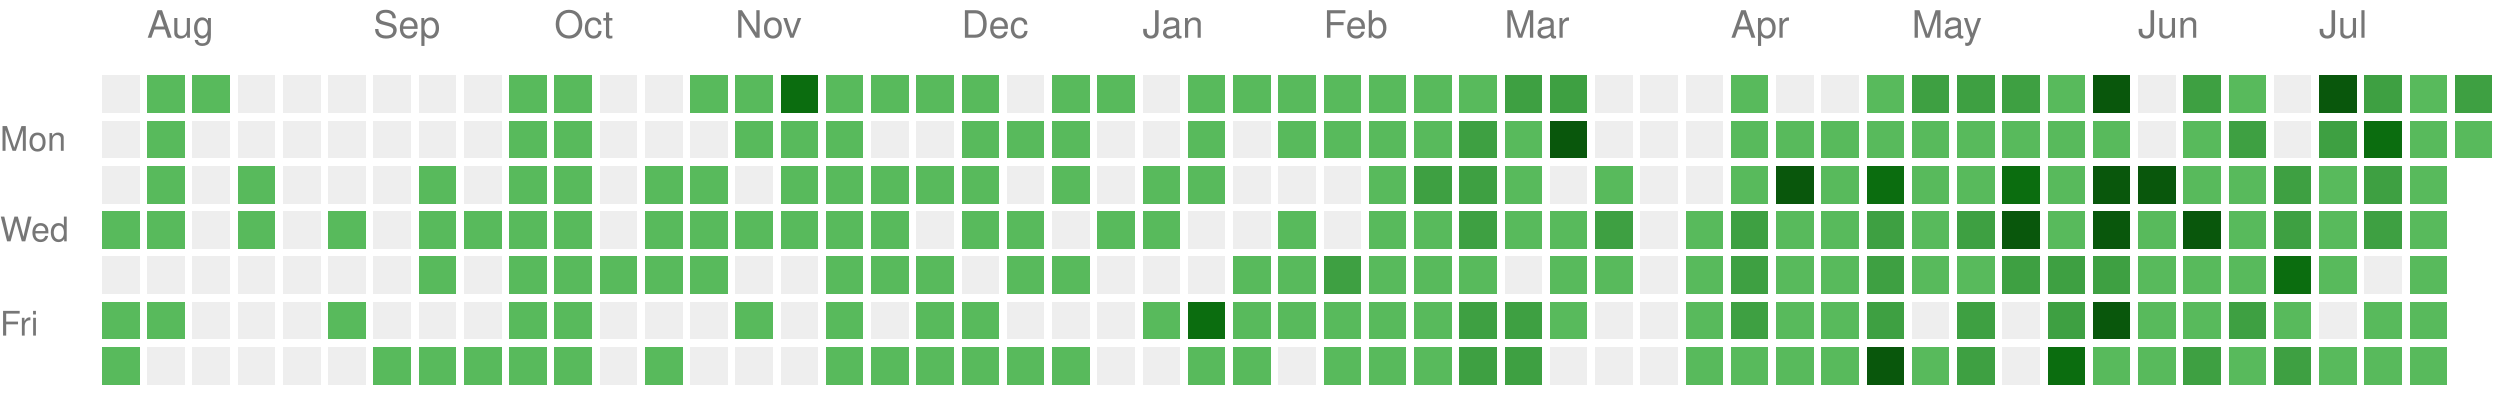
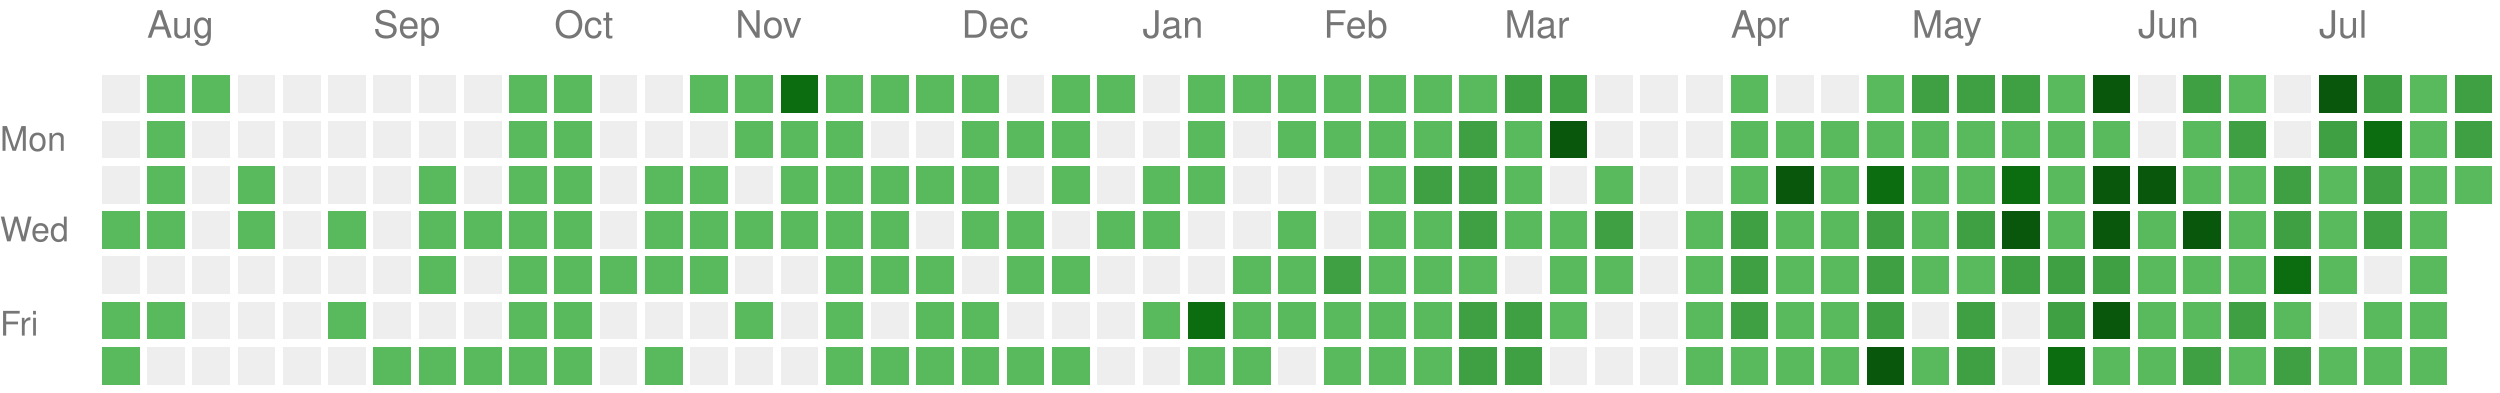
<svg xmlns="http://www.w3.org/2000/svg" version="1.1" width="663" height="104">
  <rect style="fill:#EEEEEE;shape-rendering:crispedges;" data-score="0" data-date="2025-07-27" x="27" y="20" width="10" height="10" />
  <rect style="fill:#58ba5c;shape-rendering:crispedges;" data-score="1" data-date="2025-08-03" x="39" y="20" width="10" height="10" />
  <rect style="fill:#58ba5c;shape-rendering:crispedges;" data-score="1" data-date="2025-08-10" x="51" y="20" width="10" height="10" />
  <rect style="fill:#EEEEEE;shape-rendering:crispedges;" data-score="0" data-date="2025-08-17" x="63" y="20" width="10" height="10" />
  <rect style="fill:#EEEEEE;shape-rendering:crispedges;" data-score="0" data-date="2025-08-24" x="75" y="20" width="10" height="10" />
  <rect style="fill:#EEEEEE;shape-rendering:crispedges;" data-score="0" data-date="2025-08-31" x="87" y="20" width="10" height="10" />
  <rect style="fill:#EEEEEE;shape-rendering:crispedges;" data-score="0" data-date="2025-09-07" x="99" y="20" width="10" height="10" />
  <rect style="fill:#EEEEEE;shape-rendering:crispedges;" data-score="0" data-date="2025-09-14" x="111" y="20" width="10" height="10" />
  <rect style="fill:#EEEEEE;shape-rendering:crispedges;" data-score="0" data-date="2025-09-21" x="123" y="20" width="10" height="10" />
  <rect style="fill:#58ba5c;shape-rendering:crispedges;" data-score="1" data-date="2025-09-28" x="135" y="20" width="10" height="10" />
  <rect style="fill:#58ba5c;shape-rendering:crispedges;" data-score="1" data-date="2025-10-05" x="147" y="20" width="10" height="10" />
  <rect style="fill:#EEEEEE;shape-rendering:crispedges;" data-score="0" data-date="2025-10-12" x="159" y="20" width="10" height="10" />
  <rect style="fill:#EEEEEE;shape-rendering:crispedges;" data-score="0" data-date="2025-10-19" x="171" y="20" width="10" height="10" />
  <rect style="fill:#58ba5c;shape-rendering:crispedges;" data-score="1" data-date="2025-10-26" x="183" y="20" width="10" height="10" />
  <rect style="fill:#58ba5c;shape-rendering:crispedges;" data-score="1" data-date="2025-11-02" x="195" y="20" width="10" height="10" />
  <rect style="fill:#0b6d0f;shape-rendering:crispedges;" data-score="3" data-date="2025-11-09" x="207" y="20" width="10" height="10" />
  <rect style="fill:#58ba5c;shape-rendering:crispedges;" data-score="1" data-date="2025-11-16" x="219" y="20" width="10" height="10" />
  <rect style="fill:#58ba5c;shape-rendering:crispedges;" data-score="1" data-date="2025-11-23" x="231" y="20" width="10" height="10" />
  <rect style="fill:#58ba5c;shape-rendering:crispedges;" data-score="1" data-date="2025-11-30" x="243" y="20" width="10" height="10" />
  <rect style="fill:#58ba5c;shape-rendering:crispedges;" data-score="1" data-date="2025-12-07" x="255" y="20" width="10" height="10" />
  <rect style="fill:#EEEEEE;shape-rendering:crispedges;" data-score="0" data-date="2025-12-14" x="267" y="20" width="10" height="10" />
  <rect style="fill:#58ba5c;shape-rendering:crispedges;" data-score="1" data-date="2025-12-21" x="279" y="20" width="10" height="10" />
  <rect style="fill:#58ba5c;shape-rendering:crispedges;" data-score="1" data-date="2025-12-28" x="291" y="20" width="10" height="10" />
  <rect style="fill:#EEEEEE;shape-rendering:crispedges;" data-score="0" data-date="2026-01-04" x="303" y="20" width="10" height="10" />
  <rect style="fill:#58ba5c;shape-rendering:crispedges;" data-score="1" data-date="2026-01-11" x="315" y="20" width="10" height="10" />
  <rect style="fill:#58ba5c;shape-rendering:crispedges;" data-score="1" data-date="2026-01-18" x="327" y="20" width="10" height="10" />
  <rect style="fill:#58ba5c;shape-rendering:crispedges;" data-score="1" data-date="2026-01-25" x="339" y="20" width="10" height="10" />
  <rect style="fill:#58ba5c;shape-rendering:crispedges;" data-score="1" data-date="2026-02-01" x="351" y="20" width="10" height="10" />
  <rect style="fill:#58ba5c;shape-rendering:crispedges;" data-score="1" data-date="2026-02-08" x="363" y="20" width="10" height="10" />
  <rect style="fill:#58ba5c;shape-rendering:crispedges;" data-score="1" data-date="2026-02-15" x="375" y="20" width="10" height="10" />
  <rect style="fill:#58ba5c;shape-rendering:crispedges;" data-score="1" data-date="2026-02-22" x="387" y="20" width="10" height="10" />
  <rect style="fill:#3ea042;shape-rendering:crispedges;" data-score="2" data-date="2026-03-01" x="399" y="20" width="10" height="10" />
  <rect style="fill:#3ea042;shape-rendering:crispedges;" data-score="2" data-date="2026-03-08" x="411" y="20" width="10" height="10" />
  <rect style="fill:#EEEEEE;shape-rendering:crispedges;" data-score="0" data-date="2026-03-15" x="423" y="20" width="10" height="10" />
  <rect style="fill:#EEEEEE;shape-rendering:crispedges;" data-score="0" data-date="2026-03-22" x="435" y="20" width="10" height="10" />
  <rect style="fill:#EEEEEE;shape-rendering:crispedges;" data-score="0" data-date="2026-03-29" x="447" y="20" width="10" height="10" />
  <rect style="fill:#58ba5c;shape-rendering:crispedges;" data-score="1" data-date="2026-04-05" x="459" y="20" width="10" height="10" />
  <rect style="fill:#EEEEEE;shape-rendering:crispedges;" data-score="0" data-date="2026-04-12" x="471" y="20" width="10" height="10" />
  <rect style="fill:#EEEEEE;shape-rendering:crispedges;" data-score="0" data-date="2026-04-19" x="483" y="20" width="10" height="10" />
  <rect style="fill:#58ba5c;shape-rendering:crispedges;" data-score="1" data-date="2026-04-26" x="495" y="20" width="10" height="10" />
  <rect style="fill:#3ea042;shape-rendering:crispedges;" data-score="2" data-date="2026-05-03" x="507" y="20" width="10" height="10" />
  <rect style="fill:#3ea042;shape-rendering:crispedges;" data-score="2" data-date="2026-05-10" x="519" y="20" width="10" height="10" />
  <rect style="fill:#3ea042;shape-rendering:crispedges;" data-score="2" data-date="2026-05-17" x="531" y="20" width="10" height="10" />
  <rect style="fill:#58ba5c;shape-rendering:crispedges;" data-score="1" data-date="2026-05-24" x="543" y="20" width="10" height="10" />
  <rect style="fill:#09570c;shape-rendering:crispedges;" data-score="4" data-date="2026-05-31" x="555" y="20" width="10" height="10" />
  <rect style="fill:#EEEEEE;shape-rendering:crispedges;" data-score="0" data-date="2026-06-07" x="567" y="20" width="10" height="10" />
  <rect style="fill:#3ea042;shape-rendering:crispedges;" data-score="2" data-date="2026-06-14" x="579" y="20" width="10" height="10" />
  <rect style="fill:#58ba5c;shape-rendering:crispedges;" data-score="1" data-date="2026-06-21" x="591" y="20" width="10" height="10" />
  <rect style="fill:#EEEEEE;shape-rendering:crispedges;" data-score="0" data-date="2026-06-28" x="603" y="20" width="10" height="10" />
  <rect style="fill:#09570c;shape-rendering:crispedges;" data-score="4" data-date="2026-07-05" x="615" y="20" width="10" height="10" />
  <rect style="fill:#3ea042;shape-rendering:crispedges;" data-score="2" data-date="2026-07-12" x="627" y="20" width="10" height="10" />
  <rect style="fill:#58ba5c;shape-rendering:crispedges;" data-score="1" data-date="2026-07-19" x="639" y="20" width="10" height="10" />
  <rect style="fill:#3ea042;shape-rendering:crispedges;" data-score="2" data-date="2026-07-26" x="651" y="20" width="10" height="10" />
  <rect style="fill:#EEEEEE;shape-rendering:crispedges;" data-score="0" data-date="2025-07-28" x="27" y="32" width="10" height="10" />
  <rect style="fill:#58ba5c;shape-rendering:crispedges;" data-score="1" data-date="2025-08-04" x="39" y="32" width="10" height="10" />
  <rect style="fill:#EEEEEE;shape-rendering:crispedges;" data-score="0" data-date="2025-08-11" x="51" y="32" width="10" height="10" />
  <rect style="fill:#EEEEEE;shape-rendering:crispedges;" data-score="0" data-date="2025-08-18" x="63" y="32" width="10" height="10" />
  <rect style="fill:#EEEEEE;shape-rendering:crispedges;" data-score="0" data-date="2025-08-25" x="75" y="32" width="10" height="10" />
  <rect style="fill:#EEEEEE;shape-rendering:crispedges;" data-score="0" data-date="2025-09-01" x="87" y="32" width="10" height="10" />
  <rect style="fill:#EEEEEE;shape-rendering:crispedges;" data-score="0" data-date="2025-09-08" x="99" y="32" width="10" height="10" />
  <rect style="fill:#EEEEEE;shape-rendering:crispedges;" data-score="0" data-date="2025-09-15" x="111" y="32" width="10" height="10" />
  <rect style="fill:#EEEEEE;shape-rendering:crispedges;" data-score="0" data-date="2025-09-22" x="123" y="32" width="10" height="10" />
  <rect style="fill:#58ba5c;shape-rendering:crispedges;" data-score="1" data-date="2025-09-29" x="135" y="32" width="10" height="10" />
  <rect style="fill:#58ba5c;shape-rendering:crispedges;" data-score="1" data-date="2025-10-06" x="147" y="32" width="10" height="10" />
  <rect style="fill:#EEEEEE;shape-rendering:crispedges;" data-score="0" data-date="2025-10-13" x="159" y="32" width="10" height="10" />
  <rect style="fill:#EEEEEE;shape-rendering:crispedges;" data-score="0" data-date="2025-10-20" x="171" y="32" width="10" height="10" />
  <rect style="fill:#EEEEEE;shape-rendering:crispedges;" data-score="0" data-date="2025-10-27" x="183" y="32" width="10" height="10" />
  <rect style="fill:#58ba5c;shape-rendering:crispedges;" data-score="1" data-date="2025-11-03" x="195" y="32" width="10" height="10" />
  <rect style="fill:#58ba5c;shape-rendering:crispedges;" data-score="1" data-date="2025-11-10" x="207" y="32" width="10" height="10" />
  <rect style="fill:#58ba5c;shape-rendering:crispedges;" data-score="1" data-date="2025-11-17" x="219" y="32" width="10" height="10" />
  <rect style="fill:#EEEEEE;shape-rendering:crispedges;" data-score="0" data-date="2025-11-24" x="231" y="32" width="10" height="10" />
  <rect style="fill:#EEEEEE;shape-rendering:crispedges;" data-score="0" data-date="2025-12-01" x="243" y="32" width="10" height="10" />
  <rect style="fill:#58ba5c;shape-rendering:crispedges;" data-score="1" data-date="2025-12-08" x="255" y="32" width="10" height="10" />
  <rect style="fill:#58ba5c;shape-rendering:crispedges;" data-score="1" data-date="2025-12-15" x="267" y="32" width="10" height="10" />
  <rect style="fill:#58ba5c;shape-rendering:crispedges;" data-score="1" data-date="2025-12-22" x="279" y="32" width="10" height="10" />
  <rect style="fill:#EEEEEE;shape-rendering:crispedges;" data-score="0" data-date="2025-12-29" x="291" y="32" width="10" height="10" />
  <rect style="fill:#EEEEEE;shape-rendering:crispedges;" data-score="0" data-date="2026-01-05" x="303" y="32" width="10" height="10" />
  <rect style="fill:#58ba5c;shape-rendering:crispedges;" data-score="1" data-date="2026-01-12" x="315" y="32" width="10" height="10" />
  <rect style="fill:#EEEEEE;shape-rendering:crispedges;" data-score="0" data-date="2026-01-19" x="327" y="32" width="10" height="10" />
  <rect style="fill:#58ba5c;shape-rendering:crispedges;" data-score="1" data-date="2026-01-26" x="339" y="32" width="10" height="10" />
  <rect style="fill:#58ba5c;shape-rendering:crispedges;" data-score="1" data-date="2026-02-02" x="351" y="32" width="10" height="10" />
  <rect style="fill:#58ba5c;shape-rendering:crispedges;" data-score="1" data-date="2026-02-09" x="363" y="32" width="10" height="10" />
  <rect style="fill:#58ba5c;shape-rendering:crispedges;" data-score="1" data-date="2026-02-16" x="375" y="32" width="10" height="10" />
  <rect style="fill:#3ea042;shape-rendering:crispedges;" data-score="2" data-date="2026-02-23" x="387" y="32" width="10" height="10" />
  <rect style="fill:#58ba5c;shape-rendering:crispedges;" data-score="1" data-date="2026-03-02" x="399" y="32" width="10" height="10" />
  <rect style="fill:#09570c;shape-rendering:crispedges;" data-score="4" data-date="2026-03-09" x="411" y="32" width="10" height="10" />
  <rect style="fill:#EEEEEE;shape-rendering:crispedges;" data-score="0" data-date="2026-03-16" x="423" y="32" width="10" height="10" />
  <rect style="fill:#EEEEEE;shape-rendering:crispedges;" data-score="0" data-date="2026-03-23" x="435" y="32" width="10" height="10" />
  <rect style="fill:#EEEEEE;shape-rendering:crispedges;" data-score="0" data-date="2026-03-30" x="447" y="32" width="10" height="10" />
  <rect style="fill:#58ba5c;shape-rendering:crispedges;" data-score="1" data-date="2026-04-06" x="459" y="32" width="10" height="10" />
  <rect style="fill:#58ba5c;shape-rendering:crispedges;" data-score="1" data-date="2026-04-13" x="471" y="32" width="10" height="10" />
  <rect style="fill:#58ba5c;shape-rendering:crispedges;" data-score="1" data-date="2026-04-20" x="483" y="32" width="10" height="10" />
  <rect style="fill:#58ba5c;shape-rendering:crispedges;" data-score="1" data-date="2026-04-27" x="495" y="32" width="10" height="10" />
  <rect style="fill:#58ba5c;shape-rendering:crispedges;" data-score="1" data-date="2026-05-04" x="507" y="32" width="10" height="10" />
  <rect style="fill:#58ba5c;shape-rendering:crispedges;" data-score="1" data-date="2026-05-11" x="519" y="32" width="10" height="10" />
  <rect style="fill:#58ba5c;shape-rendering:crispedges;" data-score="1" data-date="2026-05-18" x="531" y="32" width="10" height="10" />
  <rect style="fill:#58ba5c;shape-rendering:crispedges;" data-score="1" data-date="2026-05-25" x="543" y="32" width="10" height="10" />
  <rect style="fill:#58ba5c;shape-rendering:crispedges;" data-score="1" data-date="2026-06-01" x="555" y="32" width="10" height="10" />
  <rect style="fill:#EEEEEE;shape-rendering:crispedges;" data-score="0" data-date="2026-06-08" x="567" y="32" width="10" height="10" />
  <rect style="fill:#58ba5c;shape-rendering:crispedges;" data-score="1" data-date="2026-06-15" x="579" y="32" width="10" height="10" />
  <rect style="fill:#3ea042;shape-rendering:crispedges;" data-score="2" data-date="2026-06-22" x="591" y="32" width="10" height="10" />
  <rect style="fill:#EEEEEE;shape-rendering:crispedges;" data-score="0" data-date="2026-06-29" x="603" y="32" width="10" height="10" />
  <rect style="fill:#3ea042;shape-rendering:crispedges;" data-score="2" data-date="2026-07-06" x="615" y="32" width="10" height="10" />
  <rect style="fill:#0b6d0f;shape-rendering:crispedges;" data-score="3" data-date="2026-07-13" x="627" y="32" width="10" height="10" />
  <rect style="fill:#58ba5c;shape-rendering:crispedges;" data-score="1" data-date="2026-07-20" x="639" y="32" width="10" height="10" />
-   <rect style="fill:#58ba5c;shape-rendering:crispedges;" data-score="1" data-date="2026-07-27" x="651" y="32" width="10" height="10" />
+   <rect style="fill:#3ea042;shape-rendering:crispedges;" data-score="2" data-date="2026-07-27" x="651" y="32" width="10" height="10" />
  <rect style="fill:#EEEEEE;shape-rendering:crispedges;" data-score="0" data-date="2025-07-29" x="27" y="44" width="10" height="10" />
  <rect style="fill:#58ba5c;shape-rendering:crispedges;" data-score="1" data-date="2025-08-05" x="39" y="44" width="10" height="10" />
  <rect style="fill:#EEEEEE;shape-rendering:crispedges;" data-score="0" data-date="2025-08-12" x="51" y="44" width="10" height="10" />
  <rect style="fill:#58ba5c;shape-rendering:crispedges;" data-score="1" data-date="2025-08-19" x="63" y="44" width="10" height="10" />
  <rect style="fill:#EEEEEE;shape-rendering:crispedges;" data-score="0" data-date="2025-08-26" x="75" y="44" width="10" height="10" />
  <rect style="fill:#EEEEEE;shape-rendering:crispedges;" data-score="0" data-date="2025-09-02" x="87" y="44" width="10" height="10" />
  <rect style="fill:#EEEEEE;shape-rendering:crispedges;" data-score="0" data-date="2025-09-09" x="99" y="44" width="10" height="10" />
  <rect style="fill:#58ba5c;shape-rendering:crispedges;" data-score="1" data-date="2025-09-16" x="111" y="44" width="10" height="10" />
  <rect style="fill:#EEEEEE;shape-rendering:crispedges;" data-score="0" data-date="2025-09-23" x="123" y="44" width="10" height="10" />
  <rect style="fill:#58ba5c;shape-rendering:crispedges;" data-score="1" data-date="2025-09-30" x="135" y="44" width="10" height="10" />
  <rect style="fill:#58ba5c;shape-rendering:crispedges;" data-score="1" data-date="2025-10-07" x="147" y="44" width="10" height="10" />
  <rect style="fill:#EEEEEE;shape-rendering:crispedges;" data-score="0" data-date="2025-10-14" x="159" y="44" width="10" height="10" />
  <rect style="fill:#58ba5c;shape-rendering:crispedges;" data-score="1" data-date="2025-10-21" x="171" y="44" width="10" height="10" />
  <rect style="fill:#58ba5c;shape-rendering:crispedges;" data-score="1" data-date="2025-10-28" x="183" y="44" width="10" height="10" />
  <rect style="fill:#EEEEEE;shape-rendering:crispedges;" data-score="0" data-date="2025-11-04" x="195" y="44" width="10" height="10" />
  <rect style="fill:#58ba5c;shape-rendering:crispedges;" data-score="1" data-date="2025-11-11" x="207" y="44" width="10" height="10" />
  <rect style="fill:#58ba5c;shape-rendering:crispedges;" data-score="1" data-date="2025-11-18" x="219" y="44" width="10" height="10" />
  <rect style="fill:#58ba5c;shape-rendering:crispedges;" data-score="1" data-date="2025-11-25" x="231" y="44" width="10" height="10" />
  <rect style="fill:#58ba5c;shape-rendering:crispedges;" data-score="1" data-date="2025-12-02" x="243" y="44" width="10" height="10" />
  <rect style="fill:#58ba5c;shape-rendering:crispedges;" data-score="1" data-date="2025-12-09" x="255" y="44" width="10" height="10" />
  <rect style="fill:#EEEEEE;shape-rendering:crispedges;" data-score="0" data-date="2025-12-16" x="267" y="44" width="10" height="10" />
  <rect style="fill:#58ba5c;shape-rendering:crispedges;" data-score="1" data-date="2025-12-23" x="279" y="44" width="10" height="10" />
  <rect style="fill:#EEEEEE;shape-rendering:crispedges;" data-score="0" data-date="2025-12-30" x="291" y="44" width="10" height="10" />
  <rect style="fill:#58ba5c;shape-rendering:crispedges;" data-score="1" data-date="2026-01-06" x="303" y="44" width="10" height="10" />
  <rect style="fill:#58ba5c;shape-rendering:crispedges;" data-score="1" data-date="2026-01-13" x="315" y="44" width="10" height="10" />
  <rect style="fill:#EEEEEE;shape-rendering:crispedges;" data-score="0" data-date="2026-01-20" x="327" y="44" width="10" height="10" />
  <rect style="fill:#EEEEEE;shape-rendering:crispedges;" data-score="0" data-date="2026-01-27" x="339" y="44" width="10" height="10" />
  <rect style="fill:#EEEEEE;shape-rendering:crispedges;" data-score="0" data-date="2026-02-03" x="351" y="44" width="10" height="10" />
  <rect style="fill:#58ba5c;shape-rendering:crispedges;" data-score="1" data-date="2026-02-10" x="363" y="44" width="10" height="10" />
  <rect style="fill:#3ea042;shape-rendering:crispedges;" data-score="2" data-date="2026-02-17" x="375" y="44" width="10" height="10" />
  <rect style="fill:#3ea042;shape-rendering:crispedges;" data-score="2" data-date="2026-02-24" x="387" y="44" width="10" height="10" />
  <rect style="fill:#58ba5c;shape-rendering:crispedges;" data-score="1" data-date="2026-03-03" x="399" y="44" width="10" height="10" />
  <rect style="fill:#EEEEEE;shape-rendering:crispedges;" data-score="0" data-date="2026-03-10" x="411" y="44" width="10" height="10" />
  <rect style="fill:#58ba5c;shape-rendering:crispedges;" data-score="1" data-date="2026-03-17" x="423" y="44" width="10" height="10" />
  <rect style="fill:#EEEEEE;shape-rendering:crispedges;" data-score="0" data-date="2026-03-24" x="435" y="44" width="10" height="10" />
  <rect style="fill:#EEEEEE;shape-rendering:crispedges;" data-score="0" data-date="2026-03-31" x="447" y="44" width="10" height="10" />
  <rect style="fill:#58ba5c;shape-rendering:crispedges;" data-score="1" data-date="2026-04-07" x="459" y="44" width="10" height="10" />
  <rect style="fill:#09570c;shape-rendering:crispedges;" data-score="4" data-date="2026-04-14" x="471" y="44" width="10" height="10" />
  <rect style="fill:#58ba5c;shape-rendering:crispedges;" data-score="1" data-date="2026-04-21" x="483" y="44" width="10" height="10" />
  <rect style="fill:#0b6d0f;shape-rendering:crispedges;" data-score="3" data-date="2026-04-28" x="495" y="44" width="10" height="10" />
  <rect style="fill:#58ba5c;shape-rendering:crispedges;" data-score="1" data-date="2026-05-05" x="507" y="44" width="10" height="10" />
  <rect style="fill:#58ba5c;shape-rendering:crispedges;" data-score="1" data-date="2026-05-12" x="519" y="44" width="10" height="10" />
  <rect style="fill:#0b6d0f;shape-rendering:crispedges;" data-score="3" data-date="2026-05-19" x="531" y="44" width="10" height="10" />
  <rect style="fill:#58ba5c;shape-rendering:crispedges;" data-score="1" data-date="2026-05-26" x="543" y="44" width="10" height="10" />
  <rect style="fill:#09570c;shape-rendering:crispedges;" data-score="4" data-date="2026-06-02" x="555" y="44" width="10" height="10" />
  <rect style="fill:#09570c;shape-rendering:crispedges;" data-score="4" data-date="2026-06-09" x="567" y="44" width="10" height="10" />
  <rect style="fill:#58ba5c;shape-rendering:crispedges;" data-score="1" data-date="2026-06-16" x="579" y="44" width="10" height="10" />
  <rect style="fill:#58ba5c;shape-rendering:crispedges;" data-score="1" data-date="2026-06-23" x="591" y="44" width="10" height="10" />
  <rect style="fill:#3ea042;shape-rendering:crispedges;" data-score="2" data-date="2026-06-30" x="603" y="44" width="10" height="10" />
  <rect style="fill:#58ba5c;shape-rendering:crispedges;" data-score="1" data-date="2026-07-07" x="615" y="44" width="10" height="10" />
  <rect style="fill:#3ea042;shape-rendering:crispedges;" data-score="2" data-date="2026-07-14" x="627" y="44" width="10" height="10" />
  <rect style="fill:#58ba5c;shape-rendering:crispedges;" data-score="1" data-date="2026-07-21" x="639" y="44" width="10" height="10" />
+   <rect style="fill:#58ba5c;shape-rendering:crispedges;" data-score="1" data-date="2026-07-28" x="651" y="44" width="10" height="10" />
  <rect style="fill:#58ba5c;shape-rendering:crispedges;" data-score="1" data-date="2025-07-30" x="27" y="56" width="10" height="10" />
  <rect style="fill:#58ba5c;shape-rendering:crispedges;" data-score="1" data-date="2025-08-06" x="39" y="56" width="10" height="10" />
  <rect style="fill:#EEEEEE;shape-rendering:crispedges;" data-score="0" data-date="2025-08-13" x="51" y="56" width="10" height="10" />
  <rect style="fill:#58ba5c;shape-rendering:crispedges;" data-score="1" data-date="2025-08-20" x="63" y="56" width="10" height="10" />
  <rect style="fill:#EEEEEE;shape-rendering:crispedges;" data-score="0" data-date="2025-08-27" x="75" y="56" width="10" height="10" />
  <rect style="fill:#58ba5c;shape-rendering:crispedges;" data-score="1" data-date="2025-09-03" x="87" y="56" width="10" height="10" />
  <rect style="fill:#EEEEEE;shape-rendering:crispedges;" data-score="0" data-date="2025-09-10" x="99" y="56" width="10" height="10" />
  <rect style="fill:#58ba5c;shape-rendering:crispedges;" data-score="1" data-date="2025-09-17" x="111" y="56" width="10" height="10" />
  <rect style="fill:#58ba5c;shape-rendering:crispedges;" data-score="1" data-date="2025-09-24" x="123" y="56" width="10" height="10" />
  <rect style="fill:#58ba5c;shape-rendering:crispedges;" data-score="1" data-date="2025-10-01" x="135" y="56" width="10" height="10" />
  <rect style="fill:#58ba5c;shape-rendering:crispedges;" data-score="1" data-date="2025-10-08" x="147" y="56" width="10" height="10" />
  <rect style="fill:#EEEEEE;shape-rendering:crispedges;" data-score="0" data-date="2025-10-15" x="159" y="56" width="10" height="10" />
  <rect style="fill:#58ba5c;shape-rendering:crispedges;" data-score="1" data-date="2025-10-22" x="171" y="56" width="10" height="10" />
  <rect style="fill:#58ba5c;shape-rendering:crispedges;" data-score="1" data-date="2025-10-29" x="183" y="56" width="10" height="10" />
  <rect style="fill:#58ba5c;shape-rendering:crispedges;" data-score="1" data-date="2025-11-05" x="195" y="56" width="10" height="10" />
  <rect style="fill:#58ba5c;shape-rendering:crispedges;" data-score="1" data-date="2025-11-12" x="207" y="56" width="10" height="10" />
  <rect style="fill:#58ba5c;shape-rendering:crispedges;" data-score="1" data-date="2025-11-19" x="219" y="56" width="10" height="10" />
  <rect style="fill:#58ba5c;shape-rendering:crispedges;" data-score="1" data-date="2025-11-26" x="231" y="56" width="10" height="10" />
  <rect style="fill:#EEEEEE;shape-rendering:crispedges;" data-score="0" data-date="2025-12-03" x="243" y="56" width="10" height="10" />
  <rect style="fill:#58ba5c;shape-rendering:crispedges;" data-score="1" data-date="2025-12-10" x="255" y="56" width="10" height="10" />
  <rect style="fill:#58ba5c;shape-rendering:crispedges;" data-score="1" data-date="2025-12-17" x="267" y="56" width="10" height="10" />
  <rect style="fill:#EEEEEE;shape-rendering:crispedges;" data-score="0" data-date="2025-12-24" x="279" y="56" width="10" height="10" />
  <rect style="fill:#58ba5c;shape-rendering:crispedges;" data-score="1" data-date="2025-12-31" x="291" y="56" width="10" height="10" />
  <rect style="fill:#58ba5c;shape-rendering:crispedges;" data-score="1" data-date="2026-01-07" x="303" y="56" width="10" height="10" />
  <rect style="fill:#EEEEEE;shape-rendering:crispedges;" data-score="0" data-date="2026-01-14" x="315" y="56" width="10" height="10" />
  <rect style="fill:#EEEEEE;shape-rendering:crispedges;" data-score="0" data-date="2026-01-21" x="327" y="56" width="10" height="10" />
  <rect style="fill:#58ba5c;shape-rendering:crispedges;" data-score="1" data-date="2026-01-28" x="339" y="56" width="10" height="10" />
  <rect style="fill:#EEEEEE;shape-rendering:crispedges;" data-score="0" data-date="2026-02-04" x="351" y="56" width="10" height="10" />
  <rect style="fill:#58ba5c;shape-rendering:crispedges;" data-score="1" data-date="2026-02-11" x="363" y="56" width="10" height="10" />
  <rect style="fill:#58ba5c;shape-rendering:crispedges;" data-score="1" data-date="2026-02-18" x="375" y="56" width="10" height="10" />
  <rect style="fill:#3ea042;shape-rendering:crispedges;" data-score="2" data-date="2026-02-25" x="387" y="56" width="10" height="10" />
  <rect style="fill:#58ba5c;shape-rendering:crispedges;" data-score="1" data-date="2026-03-04" x="399" y="56" width="10" height="10" />
  <rect style="fill:#58ba5c;shape-rendering:crispedges;" data-score="1" data-date="2026-03-11" x="411" y="56" width="10" height="10" />
  <rect style="fill:#3ea042;shape-rendering:crispedges;" data-score="2" data-date="2026-03-18" x="423" y="56" width="10" height="10" />
  <rect style="fill:#EEEEEE;shape-rendering:crispedges;" data-score="0" data-date="2026-03-25" x="435" y="56" width="10" height="10" />
  <rect style="fill:#58ba5c;shape-rendering:crispedges;" data-score="1" data-date="2026-04-01" x="447" y="56" width="10" height="10" />
  <rect style="fill:#3ea042;shape-rendering:crispedges;" data-score="2" data-date="2026-04-08" x="459" y="56" width="10" height="10" />
  <rect style="fill:#58ba5c;shape-rendering:crispedges;" data-score="1" data-date="2026-04-15" x="471" y="56" width="10" height="10" />
  <rect style="fill:#58ba5c;shape-rendering:crispedges;" data-score="1" data-date="2026-04-22" x="483" y="56" width="10" height="10" />
  <rect style="fill:#3ea042;shape-rendering:crispedges;" data-score="2" data-date="2026-04-29" x="495" y="56" width="10" height="10" />
  <rect style="fill:#58ba5c;shape-rendering:crispedges;" data-score="1" data-date="2026-05-06" x="507" y="56" width="10" height="10" />
  <rect style="fill:#3ea042;shape-rendering:crispedges;" data-score="2" data-date="2026-05-13" x="519" y="56" width="10" height="10" />
  <rect style="fill:#09570c;shape-rendering:crispedges;" data-score="4" data-date="2026-05-20" x="531" y="56" width="10" height="10" />
  <rect style="fill:#58ba5c;shape-rendering:crispedges;" data-score="1" data-date="2026-05-27" x="543" y="56" width="10" height="10" />
  <rect style="fill:#09570c;shape-rendering:crispedges;" data-score="4" data-date="2026-06-03" x="555" y="56" width="10" height="10" />
  <rect style="fill:#58ba5c;shape-rendering:crispedges;" data-score="1" data-date="2026-06-10" x="567" y="56" width="10" height="10" />
  <rect style="fill:#09570c;shape-rendering:crispedges;" data-score="4" data-date="2026-06-17" x="579" y="56" width="10" height="10" />
  <rect style="fill:#58ba5c;shape-rendering:crispedges;" data-score="1" data-date="2026-06-24" x="591" y="56" width="10" height="10" />
  <rect style="fill:#3ea042;shape-rendering:crispedges;" data-score="2" data-date="2026-07-01" x="603" y="56" width="10" height="10" />
  <rect style="fill:#58ba5c;shape-rendering:crispedges;" data-score="1" data-date="2026-07-08" x="615" y="56" width="10" height="10" />
  <rect style="fill:#3ea042;shape-rendering:crispedges;" data-score="2" data-date="2026-07-15" x="627" y="56" width="10" height="10" />
  <rect style="fill:#58ba5c;shape-rendering:crispedges;" data-score="1" data-date="2026-07-22" x="639" y="56" width="10" height="10" />
  <rect style="fill:#EEEEEE;shape-rendering:crispedges;" data-score="0" data-date="2025-07-31" x="27" y="68" width="10" height="10" />
  <rect style="fill:#EEEEEE;shape-rendering:crispedges;" data-score="0" data-date="2025-08-07" x="39" y="68" width="10" height="10" />
  <rect style="fill:#EEEEEE;shape-rendering:crispedges;" data-score="0" data-date="2025-08-14" x="51" y="68" width="10" height="10" />
  <rect style="fill:#EEEEEE;shape-rendering:crispedges;" data-score="0" data-date="2025-08-21" x="63" y="68" width="10" height="10" />
  <rect style="fill:#EEEEEE;shape-rendering:crispedges;" data-score="0" data-date="2025-08-28" x="75" y="68" width="10" height="10" />
  <rect style="fill:#EEEEEE;shape-rendering:crispedges;" data-score="0" data-date="2025-09-04" x="87" y="68" width="10" height="10" />
  <rect style="fill:#EEEEEE;shape-rendering:crispedges;" data-score="0" data-date="2025-09-11" x="99" y="68" width="10" height="10" />
  <rect style="fill:#58ba5c;shape-rendering:crispedges;" data-score="1" data-date="2025-09-18" x="111" y="68" width="10" height="10" />
  <rect style="fill:#EEEEEE;shape-rendering:crispedges;" data-score="0" data-date="2025-09-25" x="123" y="68" width="10" height="10" />
  <rect style="fill:#58ba5c;shape-rendering:crispedges;" data-score="1" data-date="2025-10-02" x="135" y="68" width="10" height="10" />
  <rect style="fill:#58ba5c;shape-rendering:crispedges;" data-score="1" data-date="2025-10-09" x="147" y="68" width="10" height="10" />
  <rect style="fill:#58ba5c;shape-rendering:crispedges;" data-score="1" data-date="2025-10-16" x="159" y="68" width="10" height="10" />
  <rect style="fill:#58ba5c;shape-rendering:crispedges;" data-score="1" data-date="2025-10-23" x="171" y="68" width="10" height="10" />
  <rect style="fill:#58ba5c;shape-rendering:crispedges;" data-score="1" data-date="2025-10-30" x="183" y="68" width="10" height="10" />
  <rect style="fill:#EEEEEE;shape-rendering:crispedges;" data-score="0" data-date="2025-11-06" x="195" y="68" width="10" height="10" />
  <rect style="fill:#EEEEEE;shape-rendering:crispedges;" data-score="0" data-date="2025-11-13" x="207" y="68" width="10" height="10" />
  <rect style="fill:#58ba5c;shape-rendering:crispedges;" data-score="1" data-date="2025-11-20" x="219" y="68" width="10" height="10" />
  <rect style="fill:#58ba5c;shape-rendering:crispedges;" data-score="1" data-date="2025-11-27" x="231" y="68" width="10" height="10" />
  <rect style="fill:#58ba5c;shape-rendering:crispedges;" data-score="1" data-date="2025-12-04" x="243" y="68" width="10" height="10" />
  <rect style="fill:#EEEEEE;shape-rendering:crispedges;" data-score="0" data-date="2025-12-11" x="255" y="68" width="10" height="10" />
  <rect style="fill:#58ba5c;shape-rendering:crispedges;" data-score="1" data-date="2025-12-18" x="267" y="68" width="10" height="10" />
  <rect style="fill:#58ba5c;shape-rendering:crispedges;" data-score="1" data-date="2025-12-25" x="279" y="68" width="10" height="10" />
  <rect style="fill:#EEEEEE;shape-rendering:crispedges;" data-score="0" data-date="2026-01-01" x="291" y="68" width="10" height="10" />
  <rect style="fill:#EEEEEE;shape-rendering:crispedges;" data-score="0" data-date="2026-01-08" x="303" y="68" width="10" height="10" />
  <rect style="fill:#EEEEEE;shape-rendering:crispedges;" data-score="0" data-date="2026-01-15" x="315" y="68" width="10" height="10" />
  <rect style="fill:#58ba5c;shape-rendering:crispedges;" data-score="1" data-date="2026-01-22" x="327" y="68" width="10" height="10" />
  <rect style="fill:#58ba5c;shape-rendering:crispedges;" data-score="1" data-date="2026-01-29" x="339" y="68" width="10" height="10" />
  <rect style="fill:#3ea042;shape-rendering:crispedges;" data-score="2" data-date="2026-02-05" x="351" y="68" width="10" height="10" />
  <rect style="fill:#58ba5c;shape-rendering:crispedges;" data-score="1" data-date="2026-02-12" x="363" y="68" width="10" height="10" />
  <rect style="fill:#58ba5c;shape-rendering:crispedges;" data-score="1" data-date="2026-02-19" x="375" y="68" width="10" height="10" />
  <rect style="fill:#58ba5c;shape-rendering:crispedges;" data-score="1" data-date="2026-02-26" x="387" y="68" width="10" height="10" />
  <rect style="fill:#EEEEEE;shape-rendering:crispedges;" data-score="0" data-date="2026-03-05" x="399" y="68" width="10" height="10" />
  <rect style="fill:#58ba5c;shape-rendering:crispedges;" data-score="1" data-date="2026-03-12" x="411" y="68" width="10" height="10" />
  <rect style="fill:#58ba5c;shape-rendering:crispedges;" data-score="1" data-date="2026-03-19" x="423" y="68" width="10" height="10" />
  <rect style="fill:#EEEEEE;shape-rendering:crispedges;" data-score="0" data-date="2026-03-26" x="435" y="68" width="10" height="10" />
  <rect style="fill:#58ba5c;shape-rendering:crispedges;" data-score="1" data-date="2026-04-02" x="447" y="68" width="10" height="10" />
  <rect style="fill:#3ea042;shape-rendering:crispedges;" data-score="2" data-date="2026-04-09" x="459" y="68" width="10" height="10" />
  <rect style="fill:#58ba5c;shape-rendering:crispedges;" data-score="1" data-date="2026-04-16" x="471" y="68" width="10" height="10" />
  <rect style="fill:#58ba5c;shape-rendering:crispedges;" data-score="1" data-date="2026-04-23" x="483" y="68" width="10" height="10" />
  <rect style="fill:#3ea042;shape-rendering:crispedges;" data-score="2" data-date="2026-04-30" x="495" y="68" width="10" height="10" />
  <rect style="fill:#58ba5c;shape-rendering:crispedges;" data-score="1" data-date="2026-05-07" x="507" y="68" width="10" height="10" />
  <rect style="fill:#58ba5c;shape-rendering:crispedges;" data-score="1" data-date="2026-05-14" x="519" y="68" width="10" height="10" />
  <rect style="fill:#3ea042;shape-rendering:crispedges;" data-score="2" data-date="2026-05-21" x="531" y="68" width="10" height="10" />
  <rect style="fill:#3ea042;shape-rendering:crispedges;" data-score="2" data-date="2026-05-28" x="543" y="68" width="10" height="10" />
  <rect style="fill:#3ea042;shape-rendering:crispedges;" data-score="2" data-date="2026-06-04" x="555" y="68" width="10" height="10" />
  <rect style="fill:#58ba5c;shape-rendering:crispedges;" data-score="1" data-date="2026-06-11" x="567" y="68" width="10" height="10" />
  <rect style="fill:#58ba5c;shape-rendering:crispedges;" data-score="1" data-date="2026-06-18" x="579" y="68" width="10" height="10" />
  <rect style="fill:#58ba5c;shape-rendering:crispedges;" data-score="1" data-date="2026-06-25" x="591" y="68" width="10" height="10" />
  <rect style="fill:#0b6d0f;shape-rendering:crispedges;" data-score="3" data-date="2026-07-02" x="603" y="68" width="10" height="10" />
  <rect style="fill:#58ba5c;shape-rendering:crispedges;" data-score="1" data-date="2026-07-09" x="615" y="68" width="10" height="10" />
  <rect style="fill:#EEEEEE;shape-rendering:crispedges;" data-score="0" data-date="2026-07-16" x="627" y="68" width="10" height="10" />
  <rect style="fill:#58ba5c;shape-rendering:crispedges;" data-score="1" data-date="2026-07-23" x="639" y="68" width="10" height="10" />
  <rect style="fill:#58ba5c;shape-rendering:crispedges;" data-score="1" data-date="2025-08-01" x="27" y="80" width="10" height="10" />
  <rect style="fill:#58ba5c;shape-rendering:crispedges;" data-score="1" data-date="2025-08-08" x="39" y="80" width="10" height="10" />
  <rect style="fill:#EEEEEE;shape-rendering:crispedges;" data-score="0" data-date="2025-08-15" x="51" y="80" width="10" height="10" />
  <rect style="fill:#EEEEEE;shape-rendering:crispedges;" data-score="0" data-date="2025-08-22" x="63" y="80" width="10" height="10" />
  <rect style="fill:#EEEEEE;shape-rendering:crispedges;" data-score="0" data-date="2025-08-29" x="75" y="80" width="10" height="10" />
  <rect style="fill:#58ba5c;shape-rendering:crispedges;" data-score="1" data-date="2025-09-05" x="87" y="80" width="10" height="10" />
  <rect style="fill:#EEEEEE;shape-rendering:crispedges;" data-score="0" data-date="2025-09-12" x="99" y="80" width="10" height="10" />
  <rect style="fill:#EEEEEE;shape-rendering:crispedges;" data-score="0" data-date="2025-09-19" x="111" y="80" width="10" height="10" />
  <rect style="fill:#EEEEEE;shape-rendering:crispedges;" data-score="0" data-date="2025-09-26" x="123" y="80" width="10" height="10" />
  <rect style="fill:#58ba5c;shape-rendering:crispedges;" data-score="1" data-date="2025-10-03" x="135" y="80" width="10" height="10" />
  <rect style="fill:#58ba5c;shape-rendering:crispedges;" data-score="1" data-date="2025-10-10" x="147" y="80" width="10" height="10" />
  <rect style="fill:#EEEEEE;shape-rendering:crispedges;" data-score="0" data-date="2025-10-17" x="159" y="80" width="10" height="10" />
  <rect style="fill:#EEEEEE;shape-rendering:crispedges;" data-score="0" data-date="2025-10-24" x="171" y="80" width="10" height="10" />
  <rect style="fill:#EEEEEE;shape-rendering:crispedges;" data-score="0" data-date="2025-10-31" x="183" y="80" width="10" height="10" />
  <rect style="fill:#58ba5c;shape-rendering:crispedges;" data-score="1" data-date="2025-11-07" x="195" y="80" width="10" height="10" />
  <rect style="fill:#EEEEEE;shape-rendering:crispedges;" data-score="0" data-date="2025-11-14" x="207" y="80" width="10" height="10" />
  <rect style="fill:#58ba5c;shape-rendering:crispedges;" data-score="1" data-date="2025-11-21" x="219" y="80" width="10" height="10" />
  <rect style="fill:#EEEEEE;shape-rendering:crispedges;" data-score="0" data-date="2025-11-28" x="231" y="80" width="10" height="10" />
  <rect style="fill:#58ba5c;shape-rendering:crispedges;" data-score="1" data-date="2025-12-05" x="243" y="80" width="10" height="10" />
  <rect style="fill:#58ba5c;shape-rendering:crispedges;" data-score="1" data-date="2025-12-12" x="255" y="80" width="10" height="10" />
  <rect style="fill:#EEEEEE;shape-rendering:crispedges;" data-score="0" data-date="2025-12-19" x="267" y="80" width="10" height="10" />
  <rect style="fill:#EEEEEE;shape-rendering:crispedges;" data-score="0" data-date="2025-12-26" x="279" y="80" width="10" height="10" />
  <rect style="fill:#EEEEEE;shape-rendering:crispedges;" data-score="0" data-date="2026-01-02" x="291" y="80" width="10" height="10" />
  <rect style="fill:#58ba5c;shape-rendering:crispedges;" data-score="1" data-date="2026-01-09" x="303" y="80" width="10" height="10" />
  <rect style="fill:#0b6d0f;shape-rendering:crispedges;" data-score="3" data-date="2026-01-16" x="315" y="80" width="10" height="10" />
  <rect style="fill:#58ba5c;shape-rendering:crispedges;" data-score="1" data-date="2026-01-23" x="327" y="80" width="10" height="10" />
  <rect style="fill:#58ba5c;shape-rendering:crispedges;" data-score="1" data-date="2026-01-30" x="339" y="80" width="10" height="10" />
  <rect style="fill:#58ba5c;shape-rendering:crispedges;" data-score="1" data-date="2026-02-06" x="351" y="80" width="10" height="10" />
  <rect style="fill:#58ba5c;shape-rendering:crispedges;" data-score="1" data-date="2026-02-13" x="363" y="80" width="10" height="10" />
  <rect style="fill:#58ba5c;shape-rendering:crispedges;" data-score="1" data-date="2026-02-20" x="375" y="80" width="10" height="10" />
  <rect style="fill:#3ea042;shape-rendering:crispedges;" data-score="2" data-date="2026-02-27" x="387" y="80" width="10" height="10" />
  <rect style="fill:#3ea042;shape-rendering:crispedges;" data-score="2" data-date="2026-03-06" x="399" y="80" width="10" height="10" />
  <rect style="fill:#58ba5c;shape-rendering:crispedges;" data-score="1" data-date="2026-03-13" x="411" y="80" width="10" height="10" />
  <rect style="fill:#EEEEEE;shape-rendering:crispedges;" data-score="0" data-date="2026-03-20" x="423" y="80" width="10" height="10" />
  <rect style="fill:#EEEEEE;shape-rendering:crispedges;" data-score="0" data-date="2026-03-27" x="435" y="80" width="10" height="10" />
  <rect style="fill:#58ba5c;shape-rendering:crispedges;" data-score="1" data-date="2026-04-03" x="447" y="80" width="10" height="10" />
  <rect style="fill:#3ea042;shape-rendering:crispedges;" data-score="2" data-date="2026-04-10" x="459" y="80" width="10" height="10" />
  <rect style="fill:#58ba5c;shape-rendering:crispedges;" data-score="1" data-date="2026-04-17" x="471" y="80" width="10" height="10" />
  <rect style="fill:#58ba5c;shape-rendering:crispedges;" data-score="1" data-date="2026-04-24" x="483" y="80" width="10" height="10" />
  <rect style="fill:#3ea042;shape-rendering:crispedges;" data-score="2" data-date="2026-05-01" x="495" y="80" width="10" height="10" />
  <rect style="fill:#EEEEEE;shape-rendering:crispedges;" data-score="0" data-date="2026-05-08" x="507" y="80" width="10" height="10" />
  <rect style="fill:#3ea042;shape-rendering:crispedges;" data-score="2" data-date="2026-05-15" x="519" y="80" width="10" height="10" />
  <rect style="fill:#EEEEEE;shape-rendering:crispedges;" data-score="0" data-date="2026-05-22" x="531" y="80" width="10" height="10" />
  <rect style="fill:#3ea042;shape-rendering:crispedges;" data-score="2" data-date="2026-05-29" x="543" y="80" width="10" height="10" />
  <rect style="fill:#09570c;shape-rendering:crispedges;" data-score="4" data-date="2026-06-05" x="555" y="80" width="10" height="10" />
  <rect style="fill:#58ba5c;shape-rendering:crispedges;" data-score="1" data-date="2026-06-12" x="567" y="80" width="10" height="10" />
  <rect style="fill:#58ba5c;shape-rendering:crispedges;" data-score="1" data-date="2026-06-19" x="579" y="80" width="10" height="10" />
  <rect style="fill:#3ea042;shape-rendering:crispedges;" data-score="2" data-date="2026-06-26" x="591" y="80" width="10" height="10" />
  <rect style="fill:#58ba5c;shape-rendering:crispedges;" data-score="1" data-date="2026-07-03" x="603" y="80" width="10" height="10" />
  <rect style="fill:#EEEEEE;shape-rendering:crispedges;" data-score="0" data-date="2026-07-10" x="615" y="80" width="10" height="10" />
  <rect style="fill:#58ba5c;shape-rendering:crispedges;" data-score="1" data-date="2026-07-17" x="627" y="80" width="10" height="10" />
  <rect style="fill:#58ba5c;shape-rendering:crispedges;" data-score="1" data-date="2026-07-24" x="639" y="80" width="10" height="10" />
  <rect style="fill:#58ba5c;shape-rendering:crispedges;" data-score="1" data-date="2025-08-02" x="27" y="92" width="10" height="10" />
  <rect style="fill:#EEEEEE;shape-rendering:crispedges;" data-score="0" data-date="2025-08-09" x="39" y="92" width="10" height="10" />
  <rect style="fill:#EEEEEE;shape-rendering:crispedges;" data-score="0" data-date="2025-08-16" x="51" y="92" width="10" height="10" />
  <rect style="fill:#EEEEEE;shape-rendering:crispedges;" data-score="0" data-date="2025-08-23" x="63" y="92" width="10" height="10" />
  <rect style="fill:#EEEEEE;shape-rendering:crispedges;" data-score="0" data-date="2025-08-30" x="75" y="92" width="10" height="10" />
  <rect style="fill:#EEEEEE;shape-rendering:crispedges;" data-score="0" data-date="2025-09-06" x="87" y="92" width="10" height="10" />
  <rect style="fill:#58ba5c;shape-rendering:crispedges;" data-score="1" data-date="2025-09-13" x="99" y="92" width="10" height="10" />
  <rect style="fill:#58ba5c;shape-rendering:crispedges;" data-score="1" data-date="2025-09-20" x="111" y="92" width="10" height="10" />
  <rect style="fill:#58ba5c;shape-rendering:crispedges;" data-score="1" data-date="2025-09-27" x="123" y="92" width="10" height="10" />
  <rect style="fill:#58ba5c;shape-rendering:crispedges;" data-score="1" data-date="2025-10-04" x="135" y="92" width="10" height="10" />
  <rect style="fill:#58ba5c;shape-rendering:crispedges;" data-score="1" data-date="2025-10-11" x="147" y="92" width="10" height="10" />
  <rect style="fill:#EEEEEE;shape-rendering:crispedges;" data-score="0" data-date="2025-10-18" x="159" y="92" width="10" height="10" />
  <rect style="fill:#58ba5c;shape-rendering:crispedges;" data-score="1" data-date="2025-10-25" x="171" y="92" width="10" height="10" />
  <rect style="fill:#EEEEEE;shape-rendering:crispedges;" data-score="0" data-date="2025-11-01" x="183" y="92" width="10" height="10" />
  <rect style="fill:#EEEEEE;shape-rendering:crispedges;" data-score="0" data-date="2025-11-08" x="195" y="92" width="10" height="10" />
  <rect style="fill:#EEEEEE;shape-rendering:crispedges;" data-score="0" data-date="2025-11-15" x="207" y="92" width="10" height="10" />
  <rect style="fill:#58ba5c;shape-rendering:crispedges;" data-score="1" data-date="2025-11-22" x="219" y="92" width="10" height="10" />
  <rect style="fill:#58ba5c;shape-rendering:crispedges;" data-score="1" data-date="2025-11-29" x="231" y="92" width="10" height="10" />
  <rect style="fill:#58ba5c;shape-rendering:crispedges;" data-score="1" data-date="2025-12-06" x="243" y="92" width="10" height="10" />
  <rect style="fill:#58ba5c;shape-rendering:crispedges;" data-score="1" data-date="2025-12-13" x="255" y="92" width="10" height="10" />
  <rect style="fill:#58ba5c;shape-rendering:crispedges;" data-score="1" data-date="2025-12-20" x="267" y="92" width="10" height="10" />
  <rect style="fill:#58ba5c;shape-rendering:crispedges;" data-score="1" data-date="2025-12-27" x="279" y="92" width="10" height="10" />
  <rect style="fill:#EEEEEE;shape-rendering:crispedges;" data-score="0" data-date="2026-01-03" x="291" y="92" width="10" height="10" />
  <rect style="fill:#EEEEEE;shape-rendering:crispedges;" data-score="0" data-date="2026-01-10" x="303" y="92" width="10" height="10" />
  <rect style="fill:#58ba5c;shape-rendering:crispedges;" data-score="1" data-date="2026-01-17" x="315" y="92" width="10" height="10" />
  <rect style="fill:#58ba5c;shape-rendering:crispedges;" data-score="1" data-date="2026-01-24" x="327" y="92" width="10" height="10" />
  <rect style="fill:#EEEEEE;shape-rendering:crispedges;" data-score="0" data-date="2026-01-31" x="339" y="92" width="10" height="10" />
  <rect style="fill:#58ba5c;shape-rendering:crispedges;" data-score="1" data-date="2026-02-07" x="351" y="92" width="10" height="10" />
  <rect style="fill:#58ba5c;shape-rendering:crispedges;" data-score="1" data-date="2026-02-14" x="363" y="92" width="10" height="10" />
  <rect style="fill:#58ba5c;shape-rendering:crispedges;" data-score="1" data-date="2026-02-21" x="375" y="92" width="10" height="10" />
  <rect style="fill:#3ea042;shape-rendering:crispedges;" data-score="2" data-date="2026-02-28" x="387" y="92" width="10" height="10" />
  <rect style="fill:#3ea042;shape-rendering:crispedges;" data-score="2" data-date="2026-03-07" x="399" y="92" width="10" height="10" />
  <rect style="fill:#EEEEEE;shape-rendering:crispedges;" data-score="0" data-date="2026-03-14" x="411" y="92" width="10" height="10" />
  <rect style="fill:#EEEEEE;shape-rendering:crispedges;" data-score="0" data-date="2026-03-21" x="423" y="92" width="10" height="10" />
  <rect style="fill:#EEEEEE;shape-rendering:crispedges;" data-score="0" data-date="2026-03-28" x="435" y="92" width="10" height="10" />
  <rect style="fill:#58ba5c;shape-rendering:crispedges;" data-score="1" data-date="2026-04-04" x="447" y="92" width="10" height="10" />
  <rect style="fill:#58ba5c;shape-rendering:crispedges;" data-score="1" data-date="2026-04-11" x="459" y="92" width="10" height="10" />
  <rect style="fill:#58ba5c;shape-rendering:crispedges;" data-score="1" data-date="2026-04-18" x="471" y="92" width="10" height="10" />
  <rect style="fill:#58ba5c;shape-rendering:crispedges;" data-score="1" data-date="2026-04-25" x="483" y="92" width="10" height="10" />
  <rect style="fill:#09570c;shape-rendering:crispedges;" data-score="4" data-date="2026-05-02" x="495" y="92" width="10" height="10" />
  <rect style="fill:#58ba5c;shape-rendering:crispedges;" data-score="1" data-date="2026-05-09" x="507" y="92" width="10" height="10" />
  <rect style="fill:#3ea042;shape-rendering:crispedges;" data-score="2" data-date="2026-05-16" x="519" y="92" width="10" height="10" />
  <rect style="fill:#EEEEEE;shape-rendering:crispedges;" data-score="0" data-date="2026-05-23" x="531" y="92" width="10" height="10" />
  <rect style="fill:#0b6d0f;shape-rendering:crispedges;" data-score="3" data-date="2026-05-30" x="543" y="92" width="10" height="10" />
  <rect style="fill:#58ba5c;shape-rendering:crispedges;" data-score="1" data-date="2026-06-06" x="555" y="92" width="10" height="10" />
  <rect style="fill:#58ba5c;shape-rendering:crispedges;" data-score="1" data-date="2026-06-13" x="567" y="92" width="10" height="10" />
  <rect style="fill:#3ea042;shape-rendering:crispedges;" data-score="2" data-date="2026-06-20" x="579" y="92" width="10" height="10" />
  <rect style="fill:#58ba5c;shape-rendering:crispedges;" data-score="1" data-date="2026-06-27" x="591" y="92" width="10" height="10" />
  <rect style="fill:#3ea042;shape-rendering:crispedges;" data-score="2" data-date="2026-07-04" x="603" y="92" width="10" height="10" />
  <rect style="fill:#58ba5c;shape-rendering:crispedges;" data-score="1" data-date="2026-07-11" x="615" y="92" width="10" height="10" />
  <rect style="fill:#58ba5c;shape-rendering:crispedges;" data-score="1" data-date="2026-07-18" x="627" y="92" width="10" height="10" />
  <rect style="fill:#58ba5c;shape-rendering:crispedges;" data-score="1" data-date="2026-07-25" x="639" y="92" width="10" height="10" />
  <text style="fill:#767676;text-anchor:start;text-align:center;font-family:-apple-system, BlinkMacSystemFont, 'Segoe UI', Helvetica, Arial, sans-serif, 'Apple Color Emoji', 'Segoe UI Emoji', 'Segoe UI Symbol';white-space:nowrap;font-size:9px;display:none;" x="0" y="28">Sun</text>
  <text style="fill:#767676;text-anchor:start;text-align:center;font-family:-apple-system, BlinkMacSystemFont, 'Segoe UI', Helvetica, Arial, sans-serif, 'Apple Color Emoji', 'Segoe UI Emoji', 'Segoe UI Symbol';white-space:nowrap;font-size:9px;" x="0" y="40">Mon</text>
  <text style="fill:#767676;text-anchor:start;text-align:center;font-family:-apple-system, BlinkMacSystemFont, 'Segoe UI', Helvetica, Arial, sans-serif, 'Apple Color Emoji', 'Segoe UI Emoji', 'Segoe UI Symbol';white-space:nowrap;font-size:9px;display:none;" x="0" y="52">Tue</text>
  <text style="fill:#767676;text-anchor:start;text-align:center;font-family:-apple-system, BlinkMacSystemFont, 'Segoe UI', Helvetica, Arial, sans-serif, 'Apple Color Emoji', 'Segoe UI Emoji', 'Segoe UI Symbol';white-space:nowrap;font-size:9px;" x="0" y="64">Wed</text>
  <text style="fill:#767676;text-anchor:start;text-align:center;font-family:-apple-system, BlinkMacSystemFont, 'Segoe UI', Helvetica, Arial, sans-serif, 'Apple Color Emoji', 'Segoe UI Emoji', 'Segoe UI Symbol';white-space:nowrap;font-size:9px;display:none;" x="0" y="77">Thu</text>
  <text style="fill:#767676;text-anchor:start;text-align:center;font-family:-apple-system, BlinkMacSystemFont, 'Segoe UI', Helvetica, Arial, sans-serif, 'Apple Color Emoji', 'Segoe UI Emoji', 'Segoe UI Symbol';white-space:nowrap;font-size:9px;" x="0" y="89">Fri</text>
  <text style="fill:#767676;text-anchor:start;text-align:center;font-family:-apple-system, BlinkMacSystemFont, 'Segoe UI', Helvetica, Arial, sans-serif, 'Apple Color Emoji', 'Segoe UI Emoji', 'Segoe UI Symbol';white-space:nowrap;font-size:9px;display:none;" x="0" y="101">Sat</text>
  <text style="fill:#767676;text-anchor:start;text-align:center;font-family:-apple-system, BlinkMacSystemFont, 'Segoe UI', Helvetica, Arial, sans-serif, 'Apple Color Emoji', 'Segoe UI Emoji', 'Segoe UI Symbol';white-space:nowrap;font-size:10px;" x="39" y="10">Aug</text>
  <text style="fill:#767676;text-anchor:start;text-align:center;font-family:-apple-system, BlinkMacSystemFont, 'Segoe UI', Helvetica, Arial, sans-serif, 'Apple Color Emoji', 'Segoe UI Emoji', 'Segoe UI Symbol';white-space:nowrap;font-size:10px;" x="99" y="10">Sep</text>
  <text style="fill:#767676;text-anchor:start;text-align:center;font-family:-apple-system, BlinkMacSystemFont, 'Segoe UI', Helvetica, Arial, sans-serif, 'Apple Color Emoji', 'Segoe UI Emoji', 'Segoe UI Symbol';white-space:nowrap;font-size:10px;" x="147" y="10">Oct</text>
  <text style="fill:#767676;text-anchor:start;text-align:center;font-family:-apple-system, BlinkMacSystemFont, 'Segoe UI', Helvetica, Arial, sans-serif, 'Apple Color Emoji', 'Segoe UI Emoji', 'Segoe UI Symbol';white-space:nowrap;font-size:10px;" x="195" y="10">Nov</text>
  <text style="fill:#767676;text-anchor:start;text-align:center;font-family:-apple-system, BlinkMacSystemFont, 'Segoe UI', Helvetica, Arial, sans-serif, 'Apple Color Emoji', 'Segoe UI Emoji', 'Segoe UI Symbol';white-space:nowrap;font-size:10px;" x="255" y="10">Dec</text>
  <text style="fill:#767676;text-anchor:start;text-align:center;font-family:-apple-system, BlinkMacSystemFont, 'Segoe UI', Helvetica, Arial, sans-serif, 'Apple Color Emoji', 'Segoe UI Emoji', 'Segoe UI Symbol';white-space:nowrap;font-size:10px;" x="303" y="10">Jan</text>
  <text style="fill:#767676;text-anchor:start;text-align:center;font-family:-apple-system, BlinkMacSystemFont, 'Segoe UI', Helvetica, Arial, sans-serif, 'Apple Color Emoji', 'Segoe UI Emoji', 'Segoe UI Symbol';white-space:nowrap;font-size:10px;" x="351" y="10">Feb</text>
  <text style="fill:#767676;text-anchor:start;text-align:center;font-family:-apple-system, BlinkMacSystemFont, 'Segoe UI', Helvetica, Arial, sans-serif, 'Apple Color Emoji', 'Segoe UI Emoji', 'Segoe UI Symbol';white-space:nowrap;font-size:10px;" x="399" y="10">Mar</text>
  <text style="fill:#767676;text-anchor:start;text-align:center;font-family:-apple-system, BlinkMacSystemFont, 'Segoe UI', Helvetica, Arial, sans-serif, 'Apple Color Emoji', 'Segoe UI Emoji', 'Segoe UI Symbol';white-space:nowrap;font-size:10px;" x="459" y="10">Apr</text>
  <text style="fill:#767676;text-anchor:start;text-align:center;font-family:-apple-system, BlinkMacSystemFont, 'Segoe UI', Helvetica, Arial, sans-serif, 'Apple Color Emoji', 'Segoe UI Emoji', 'Segoe UI Symbol';white-space:nowrap;font-size:10px;" x="507" y="10">May</text>
  <text style="fill:#767676;text-anchor:start;text-align:center;font-family:-apple-system, BlinkMacSystemFont, 'Segoe UI', Helvetica, Arial, sans-serif, 'Apple Color Emoji', 'Segoe UI Emoji', 'Segoe UI Symbol';white-space:nowrap;font-size:10px;" x="567" y="10">Jun</text>
  <text style="fill:#767676;text-anchor:start;text-align:center;font-family:-apple-system, BlinkMacSystemFont, 'Segoe UI', Helvetica, Arial, sans-serif, 'Apple Color Emoji', 'Segoe UI Emoji', 'Segoe UI Symbol';white-space:nowrap;font-size:10px;" x="615" y="10">Jul</text>
</svg>
